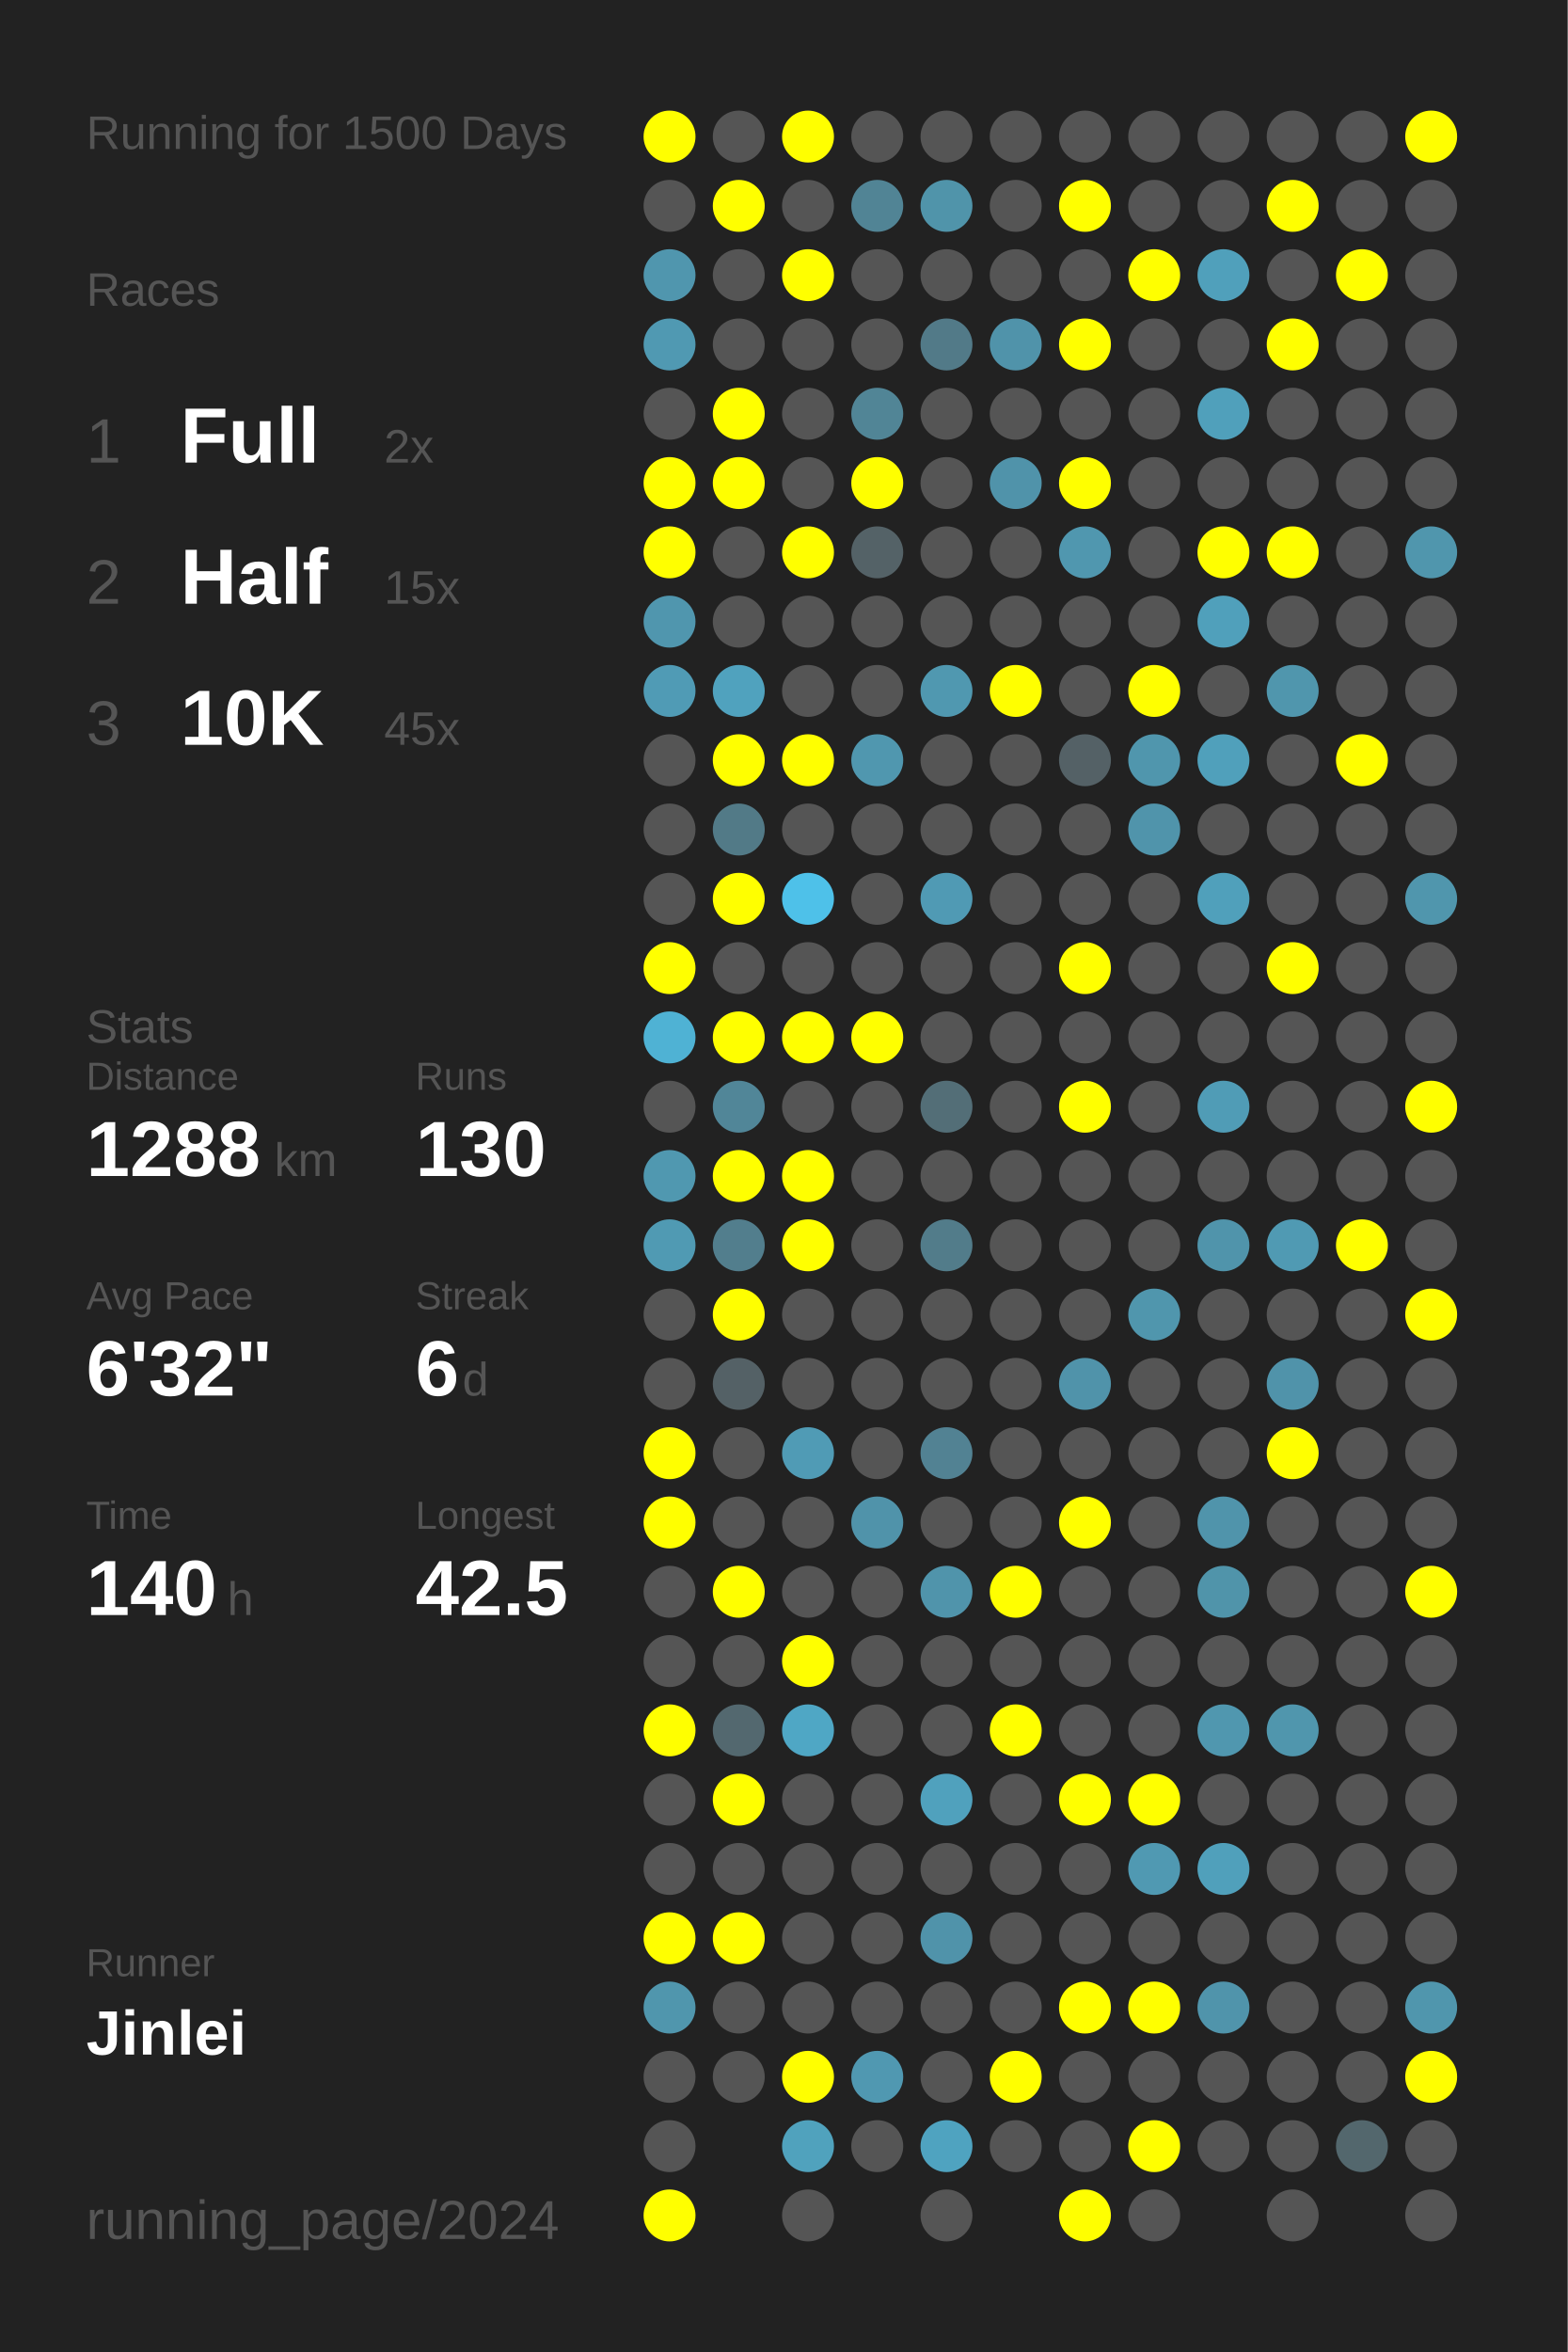
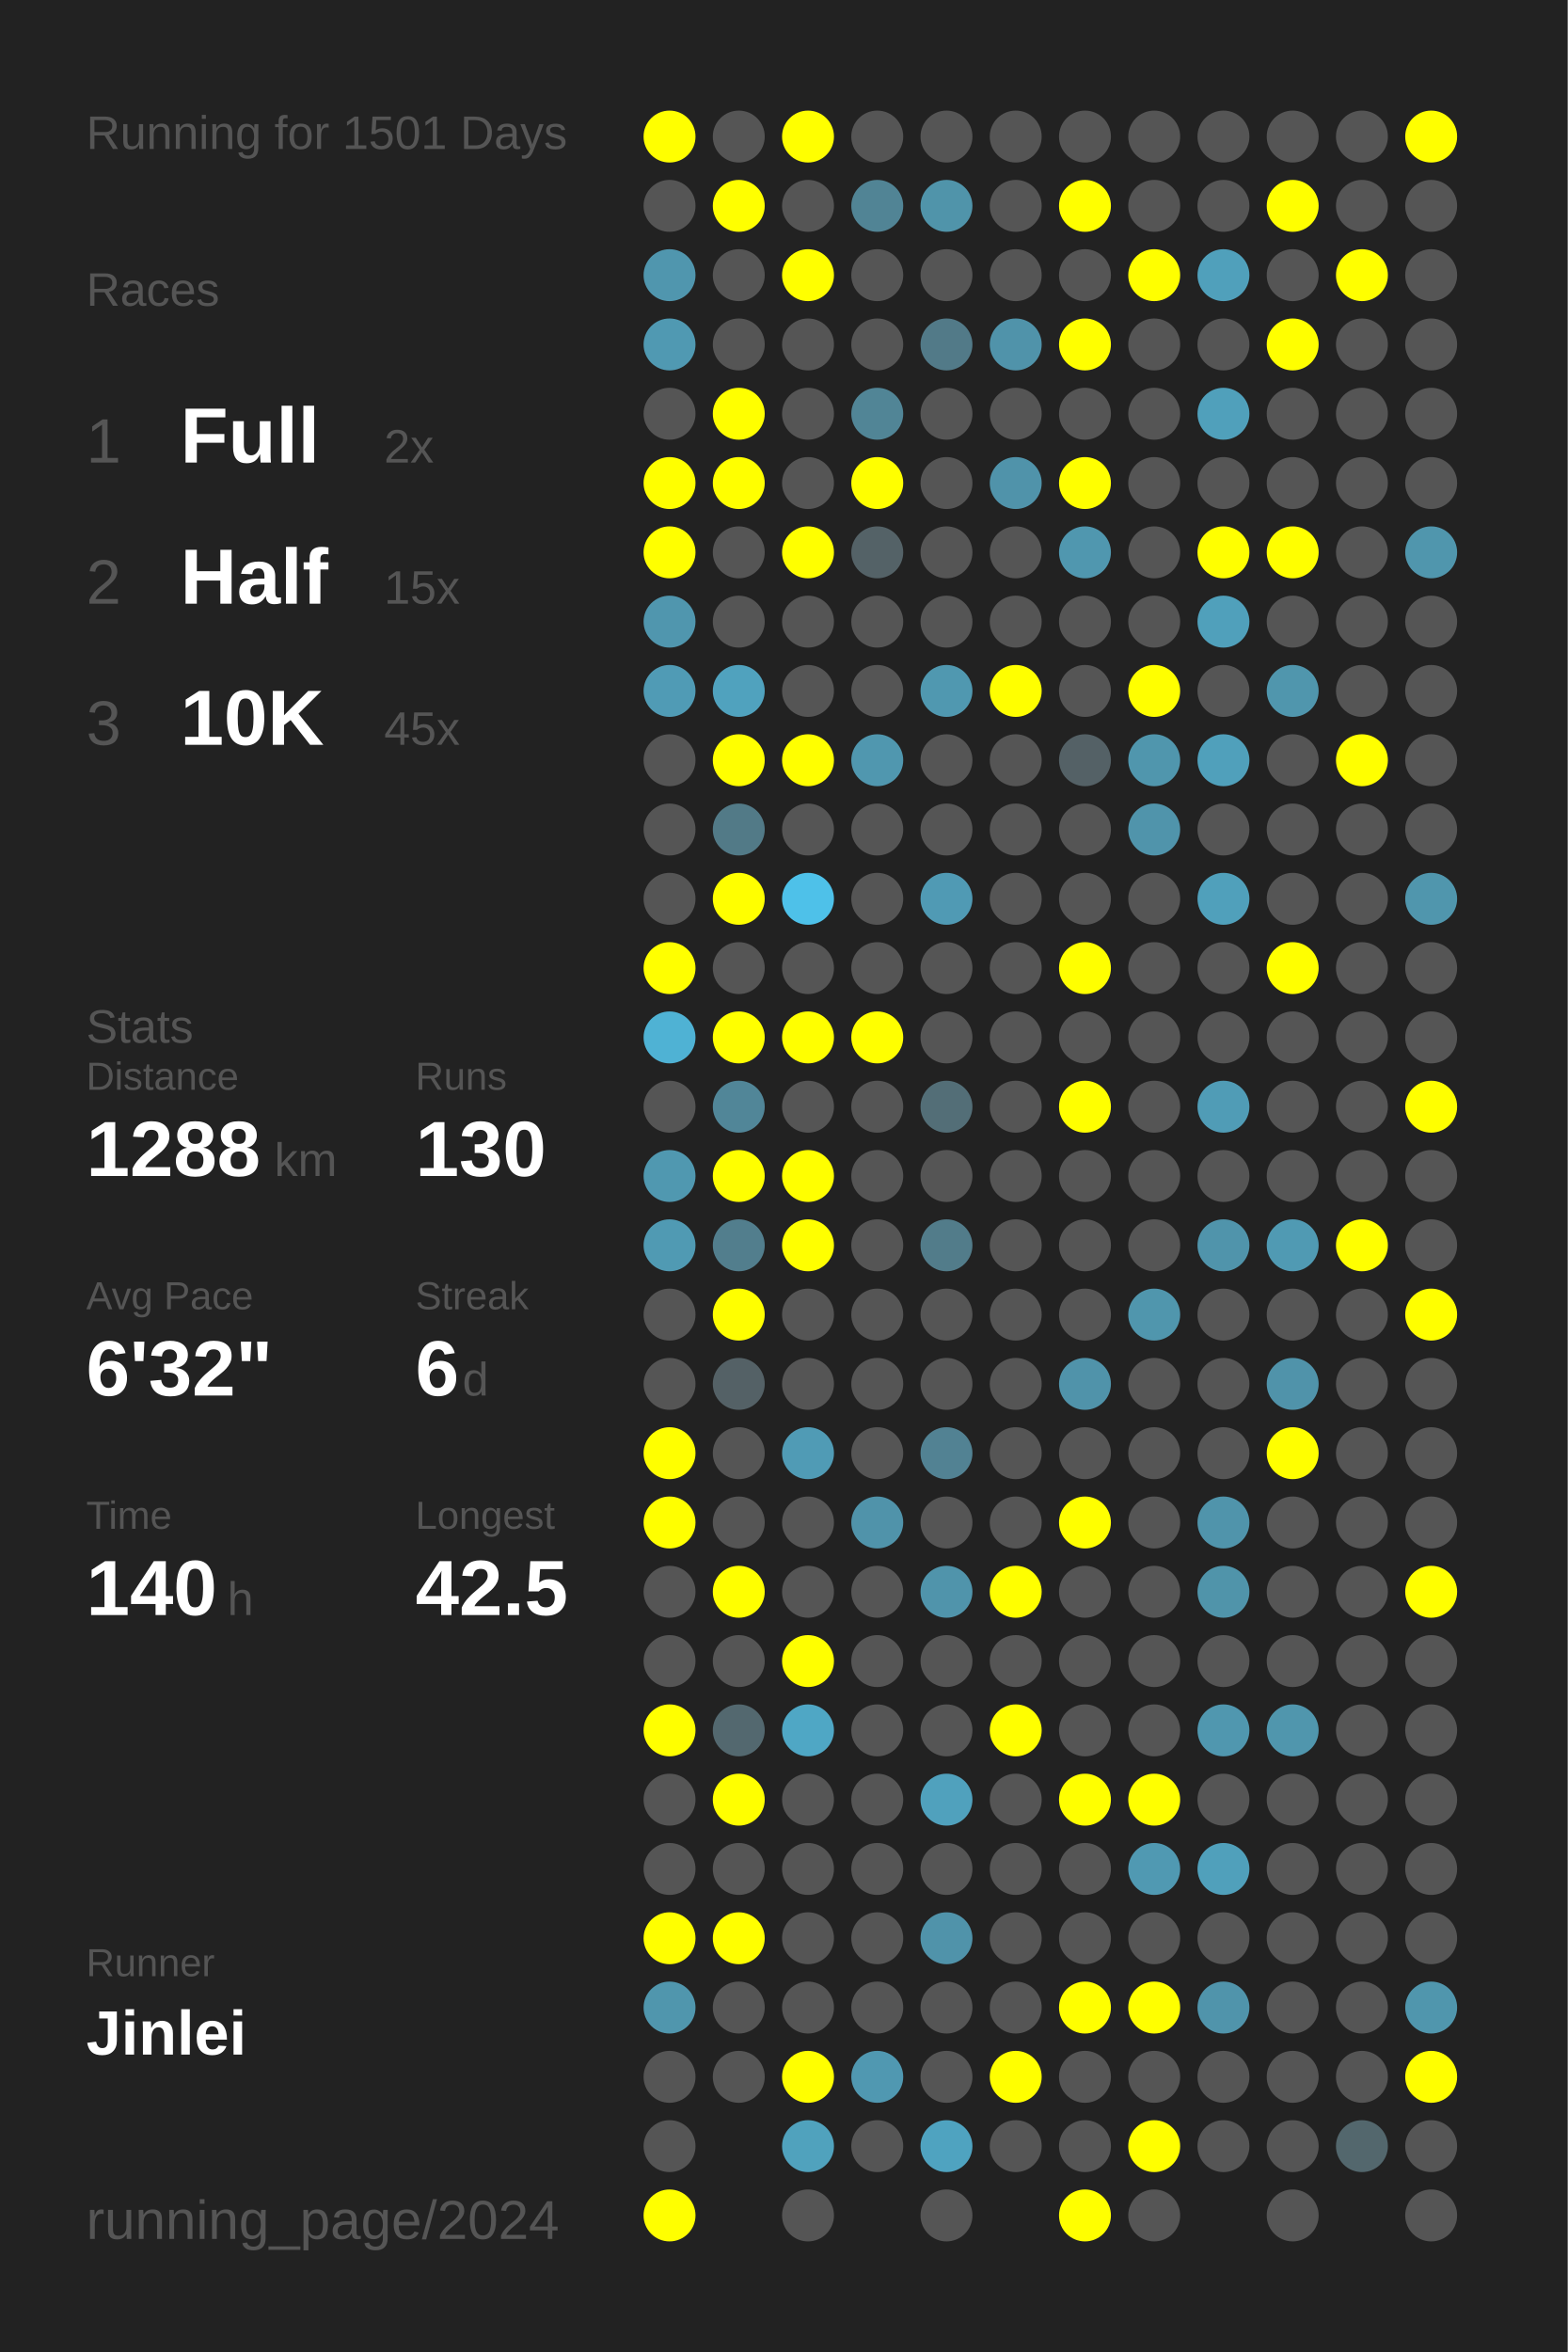
<svg xmlns="http://www.w3.org/2000/svg" baseProfile="full" height="300mm" version="1.1" viewBox="0,0,200,300" width="200mm">
  <defs />
  <rect fill="#222222" height="300" width="200" x="0" y="0" />
-   <text fill="#555555" style="font-size:6px; font-family:Arial;" x="11" y="19">Running for 1500 Days</text>
+   <text fill="#555555" style="font-size:6px; font-family:Arial;" x="11" y="19">Running for 1501 Days</text>
  <text fill="#555555" style="font-size:6px; font-family:Arial;" x="11" y="39">Races</text>
  <text fill="#555555" style="font-size:8px; font-family:Arial;" x="11" y="59">1</text>
  <text fill="#FFFFFF" style="font-size:10px; font-family:Arial; font-weight:bold;" x="23" y="59">Full</text>
  <text fill="#555555" style="font-size:6px; font-family:Arial;" x="49" y="59">2x</text>
  <text fill="#555555" style="font-size:8px; font-family:Arial;" x="11" y="77">2</text>
  <text fill="#FFFFFF" style="font-size:10px; font-family:Arial; font-weight:bold;" x="23" y="77">Half</text>
  <text fill="#555555" style="font-size:6px; font-family:Arial;" x="49" y="77">15x</text>
  <text fill="#555555" style="font-size:8px; font-family:Arial;" x="11" y="95">3</text>
  <text fill="#FFFFFF" style="font-size:10px; font-family:Arial; font-weight:bold;" x="23" y="95">10K</text>
  <text fill="#555555" style="font-size:6px; font-family:Arial;" x="49" y="95">45x</text>
  <text fill="#555555" style="font-size:6px; font-family:Arial;" x="11" y="133">Stats</text>
  <text fill="#555555" style="font-size:5px; font-family:Arial;" x="11" y="139">Distance</text>
  <text fill="#FFFFFF" style="font-size:10px; font-family:Arial; font-weight:bold;" x="11" y="150">1288</text>
  <text fill="#555555" style="font-size:6px; font-family:Arial;" x="35" y="150">km</text>
  <text fill="#555555" style="font-size:5px; font-family:Arial;" x="53" y="139">Runs</text>
  <text fill="#FFFFFF" style="font-size:10px; font-family:Arial; font-weight:bold;" x="53" y="150">130</text>
  <text fill="#555555" style="font-size:5px; font-family:Arial;" x="11" y="167">Avg Pace</text>
  <text fill="#FFFFFF" style="font-size:10px; font-family:Arial; font-weight:bold;" x="11" y="178">6'32"</text>
  <text fill="#555555" style="font-size:5px; font-family:Arial;" x="53" y="167">Streak</text>
  <text fill="#FFFFFF" style="font-size:10px; font-family:Arial; font-weight:bold;" x="53" y="178">6</text>
  <text fill="#555555" style="font-size:6px; font-family:Arial;" x="59" y="178">d</text>
  <text fill="#555555" style="font-size:5px; font-family:Arial;" x="11" y="195">Time</text>
  <text fill="#FFFFFF" style="font-size:10px; font-family:Arial; font-weight:bold;" x="11" y="206">140</text>
  <text fill="#555555" style="font-size:6px; font-family:Arial;" x="29" y="206">h</text>
  <text fill="#555555" style="font-size:5px; font-family:Arial;" x="53" y="195">Longest</text>
  <text fill="#FFFFFF" style="font-size:10px; font-family:Arial; font-weight:bold;" x="53" y="206">42.5</text>
  <text fill="#555555" style="font-size:5px; font-family:Arial;" x="11" y="252.065">Runner</text>
  <text fill="#FFFFFF" style="font-size:8px; font-family:Arial; font-weight:bold;" x="11" y="262.065">Jinlei</text>
  <text fill="#555555" style="font-size:7px; font-family:Arial;" x="11" y="285.581">running_page/2024</text>
  <circle cx="85.417" cy="17.419" fill="#FFFF00" r="3.312" />
  <circle cx="85.417" cy="26.258" fill="#555555" r="3.312" />
  <circle cx="85.417" cy="35.097" fill="#5096ae" r="3.312" />
  <circle cx="85.417" cy="43.935" fill="#5099b2" r="3.312" />
  <circle cx="85.417" cy="52.774" fill="#555555" r="3.312" />
  <circle cx="85.417" cy="61.613" fill="#FFFF00" r="3.312" />
  <circle cx="85.417" cy="70.452" fill="#FFFF00" r="3.312" />
  <circle cx="85.417" cy="79.29" fill="#5096ae" r="3.312" />
  <circle cx="85.417" cy="88.129" fill="#509bb5" r="3.312" />
  <circle cx="85.417" cy="96.968" fill="#555555" r="3.312" />
  <circle cx="85.417" cy="105.806" fill="#555555" r="3.312" />
  <circle cx="85.417" cy="114.645" fill="#555555" r="3.312" />
  <circle cx="85.417" cy="123.484" fill="#FFFF00" r="3.312" />
  <circle cx="85.417" cy="132.323" fill="#4fb2d4" r="3.312" />
  <circle cx="85.417" cy="141.161" fill="#555555" r="3.312" />
  <circle cx="85.417" cy="150" fill="#5098b0" r="3.312" />
  <circle cx="85.417" cy="158.839" fill="#509ab3" r="3.312" />
  <circle cx="85.417" cy="167.677" fill="#555555" r="3.312" />
  <circle cx="85.417" cy="176.516" fill="#555555" r="3.312" />
  <circle cx="85.417" cy="185.355" fill="#FFFF00" r="3.312" />
  <circle cx="85.417" cy="194.194" fill="#FFFF00" r="3.312" />
  <circle cx="85.417" cy="203.032" fill="#555555" r="3.312" />
  <circle cx="85.417" cy="211.871" fill="#555555" r="3.312" />
  <circle cx="85.417" cy="220.71" fill="#FFFF00" r="3.312" />
  <circle cx="85.417" cy="229.548" fill="#555555" r="3.312" />
  <circle cx="85.417" cy="238.387" fill="#555555" r="3.312" />
  <circle cx="85.417" cy="247.226" fill="#FFFF00" r="3.312" />
  <circle cx="85.417" cy="256.065" fill="#5096ad" r="3.312" />
  <circle cx="85.417" cy="264.903" fill="#555555" r="3.312" />
  <circle cx="85.417" cy="273.742" fill="#555555" r="3.312" />
  <circle cx="85.417" cy="282.581" fill="#FFFF00" r="3.312" />
  <circle cx="94.25" cy="17.419" fill="#555555" r="3.312" />
  <circle cx="94.25" cy="26.258" fill="#FFFF00" r="3.312" />
  <circle cx="94.25" cy="35.097" fill="#555555" r="3.312" />
  <circle cx="94.25" cy="43.935" fill="#555555" r="3.312" />
  <circle cx="94.25" cy="52.774" fill="#FFFF00" r="3.312" />
  <circle cx="94.25" cy="61.613" fill="#FFFF00" r="3.312" />
  <circle cx="94.25" cy="70.452" fill="#555555" r="3.312" />
  <circle cx="94.25" cy="79.29" fill="#555555" r="3.312" />
  <circle cx="94.25" cy="88.129" fill="#50a2be" r="3.312" />
  <circle cx="94.25" cy="96.968" fill="#FFFF00" r="3.312" />
  <circle cx="94.25" cy="105.806" fill="#527a87" r="3.312" />
  <circle cx="94.25" cy="114.645" fill="#FFFF00" r="3.312" />
  <circle cx="94.25" cy="123.484" fill="#555555" r="3.312" />
  <circle cx="94.25" cy="132.323" fill="#FFFF00" r="3.312" />
  <circle cx="94.25" cy="141.161" fill="#518698" r="3.312" />
  <circle cx="94.25" cy="150" fill="#FFFF00" r="3.312" />
  <circle cx="94.25" cy="158.839" fill="#527e8d" r="3.312" />
  <circle cx="94.25" cy="167.677" fill="#FFFF00" r="3.312" />
  <circle cx="94.25" cy="176.516" fill="#546166" r="3.312" />
  <circle cx="94.25" cy="185.355" fill="#555555" r="3.312" />
  <circle cx="94.25" cy="194.194" fill="#555555" r="3.312" />
  <circle cx="94.25" cy="203.032" fill="#FFFF00" r="3.312" />
  <circle cx="94.25" cy="211.871" fill="#555555" r="3.312" />
  <circle cx="94.25" cy="220.71" fill="#53686f" r="3.312" />
  <circle cx="94.25" cy="229.548" fill="#FFFF00" r="3.312" />
  <circle cx="94.25" cy="238.387" fill="#555555" r="3.312" />
  <circle cx="94.25" cy="247.226" fill="#FFFF00" r="3.312" />
  <circle cx="94.25" cy="256.065" fill="#555555" r="3.312" />
  <circle cx="94.25" cy="264.903" fill="#555555" r="3.312" />
  <circle cx="103.083" cy="17.419" fill="#FFFF00" r="3.312" />
  <circle cx="103.083" cy="26.258" fill="#555555" r="3.312" />
  <circle cx="103.083" cy="35.097" fill="#FFFF00" r="3.312" />
  <circle cx="103.083" cy="43.935" fill="#555555" r="3.312" />
  <circle cx="103.083" cy="52.774" fill="#555555" r="3.312" />
  <circle cx="103.083" cy="61.613" fill="#555555" r="3.312" />
  <circle cx="103.083" cy="70.452" fill="#FFFF00" r="3.312" />
  <circle cx="103.083" cy="79.29" fill="#555555" r="3.312" />
  <circle cx="103.083" cy="88.129" fill="#555555" r="3.312" />
  <circle cx="103.083" cy="96.968" fill="#FFFF00" r="3.312" />
  <circle cx="103.083" cy="105.806" fill="#555555" r="3.312" />
  <circle cx="103.083" cy="114.645" fill="#4ec1e9" r="3.312" />
  <circle cx="103.083" cy="123.484" fill="#555555" r="3.312" />
  <circle cx="103.083" cy="132.323" fill="#FFFF00" r="3.312" />
  <circle cx="103.083" cy="141.161" fill="#555555" r="3.312" />
  <circle cx="103.083" cy="150" fill="#FFFF00" r="3.312" />
  <circle cx="103.083" cy="158.839" fill="#FFFF00" r="3.312" />
  <circle cx="103.083" cy="167.677" fill="#555555" r="3.312" />
  <circle cx="103.083" cy="176.516" fill="#555555" r="3.312" />
  <circle cx="103.083" cy="185.355" fill="#509bb5" r="3.312" />
  <circle cx="103.083" cy="194.194" fill="#555555" r="3.312" />
  <circle cx="103.083" cy="203.032" fill="#555555" r="3.312" />
  <circle cx="103.083" cy="211.871" fill="#FFFF00" r="3.312" />
  <circle cx="103.083" cy="220.71" fill="#4fa7c5" r="3.312" />
  <circle cx="103.083" cy="229.548" fill="#555555" r="3.312" />
  <circle cx="103.083" cy="238.387" fill="#555555" r="3.312" />
  <circle cx="103.083" cy="247.226" fill="#555555" r="3.312" />
  <circle cx="103.083" cy="256.065" fill="#555555" r="3.312" />
  <circle cx="103.083" cy="264.903" fill="#FFFF00" r="3.312" />
  <circle cx="103.083" cy="273.742" fill="#50a2bd" r="3.312" />
  <circle cx="103.083" cy="282.581" fill="#555555" r="3.312" />
  <circle cx="111.917" cy="17.419" fill="#555555" r="3.312" />
  <circle cx="111.917" cy="26.258" fill="#518495" r="3.312" />
  <circle cx="111.917" cy="35.097" fill="#555555" r="3.312" />
  <circle cx="111.917" cy="43.935" fill="#555555" r="3.312" />
  <circle cx="111.917" cy="52.774" fill="#518596" r="3.312" />
  <circle cx="111.917" cy="61.613" fill="#FFFF00" r="3.312" />
  <circle cx="111.917" cy="70.452" fill="#546267" r="3.312" />
  <circle cx="111.917" cy="79.29" fill="#555555" r="3.312" />
  <circle cx="111.917" cy="88.129" fill="#555555" r="3.312" />
  <circle cx="111.917" cy="96.968" fill="#5097af" r="3.312" />
  <circle cx="111.917" cy="105.806" fill="#555555" r="3.312" />
  <circle cx="111.917" cy="114.645" fill="#555555" r="3.312" />
  <circle cx="111.917" cy="123.484" fill="#555555" r="3.312" />
  <circle cx="111.917" cy="132.323" fill="#FFFF00" r="3.312" />
  <circle cx="111.917" cy="141.161" fill="#555555" r="3.312" />
  <circle cx="111.917" cy="150" fill="#555555" r="3.312" />
  <circle cx="111.917" cy="158.839" fill="#555555" r="3.312" />
  <circle cx="111.917" cy="167.677" fill="#555555" r="3.312" />
  <circle cx="111.917" cy="176.516" fill="#555555" r="3.312" />
  <circle cx="111.917" cy="185.355" fill="#555555" r="3.312" />
  <circle cx="111.917" cy="194.194" fill="#5093aa" r="3.312" />
  <circle cx="111.917" cy="203.032" fill="#555555" r="3.312" />
  <circle cx="111.917" cy="211.871" fill="#555555" r="3.312" />
  <circle cx="111.917" cy="220.71" fill="#555555" r="3.312" />
  <circle cx="111.917" cy="229.548" fill="#555555" r="3.312" />
  <circle cx="111.917" cy="238.387" fill="#555555" r="3.312" />
  <circle cx="111.917" cy="247.226" fill="#555555" r="3.312" />
  <circle cx="111.917" cy="256.065" fill="#555555" r="3.312" />
  <circle cx="111.917" cy="264.903" fill="#5098b1" r="3.312" />
  <circle cx="111.917" cy="273.742" fill="#555555" r="3.312" />
  <circle cx="120.75" cy="17.419" fill="#555555" r="3.312" />
  <circle cx="120.75" cy="26.258" fill="#5094aa" r="3.312" />
  <circle cx="120.75" cy="35.097" fill="#555555" r="3.312" />
  <circle cx="120.75" cy="43.935" fill="#527a88" r="3.312" />
  <circle cx="120.75" cy="52.774" fill="#555555" r="3.312" />
  <circle cx="120.75" cy="61.613" fill="#555555" r="3.312" />
  <circle cx="120.75" cy="70.452" fill="#555555" r="3.312" />
  <circle cx="120.75" cy="79.29" fill="#555555" r="3.312" />
  <circle cx="120.75" cy="88.129" fill="#5098b0" r="3.312" />
  <circle cx="120.75" cy="96.968" fill="#555555" r="3.312" />
  <circle cx="120.75" cy="105.806" fill="#555555" r="3.312" />
  <circle cx="120.75" cy="114.645" fill="#509ab4" r="3.312" />
  <circle cx="120.75" cy="123.484" fill="#555555" r="3.312" />
  <circle cx="120.75" cy="132.323" fill="#555555" r="3.312" />
  <circle cx="120.75" cy="141.161" fill="#536e77" r="3.312" />
  <circle cx="120.75" cy="150" fill="#555555" r="3.312" />
  <circle cx="120.75" cy="158.839" fill="#527c8a" r="3.312" />
  <circle cx="120.75" cy="167.677" fill="#555555" r="3.312" />
  <circle cx="120.75" cy="176.516" fill="#555555" r="3.312" />
  <circle cx="120.75" cy="185.355" fill="#528293" r="3.312" />
  <circle cx="120.75" cy="194.194" fill="#555555" r="3.312" />
  <circle cx="120.75" cy="203.032" fill="#5094ab" r="3.312" />
  <circle cx="120.75" cy="211.871" fill="#555555" r="3.312" />
  <circle cx="120.75" cy="220.71" fill="#555555" r="3.312" />
  <circle cx="120.75" cy="229.548" fill="#50a1bd" r="3.312" />
  <circle cx="120.75" cy="238.387" fill="#555555" r="3.312" />
  <circle cx="120.75" cy="247.226" fill="#5093aa" r="3.312" />
  <circle cx="120.75" cy="256.065" fill="#555555" r="3.312" />
  <circle cx="120.75" cy="264.903" fill="#555555" r="3.312" />
  <circle cx="120.75" cy="273.742" fill="#4fa3c0" r="3.312" />
  <circle cx="120.75" cy="282.581" fill="#555555" r="3.312" />
  <circle cx="129.583" cy="17.419" fill="#555555" r="3.312" />
  <circle cx="129.583" cy="26.258" fill="#555555" r="3.312" />
  <circle cx="129.583" cy="35.097" fill="#555555" r="3.312" />
  <circle cx="129.583" cy="43.935" fill="#5093aa" r="3.312" />
  <circle cx="129.583" cy="52.774" fill="#555555" r="3.312" />
  <circle cx="129.583" cy="61.613" fill="#5093aa" r="3.312" />
  <circle cx="129.583" cy="70.452" fill="#555555" r="3.312" />
  <circle cx="129.583" cy="79.29" fill="#555555" r="3.312" />
  <circle cx="129.583" cy="88.129" fill="#FFFF00" r="3.312" />
  <circle cx="129.583" cy="96.968" fill="#555555" r="3.312" />
  <circle cx="129.583" cy="105.806" fill="#555555" r="3.312" />
  <circle cx="129.583" cy="114.645" fill="#555555" r="3.312" />
  <circle cx="129.583" cy="123.484" fill="#555555" r="3.312" />
  <circle cx="129.583" cy="132.323" fill="#555555" r="3.312" />
  <circle cx="129.583" cy="141.161" fill="#555555" r="3.312" />
  <circle cx="129.583" cy="150" fill="#555555" r="3.312" />
  <circle cx="129.583" cy="158.839" fill="#555555" r="3.312" />
  <circle cx="129.583" cy="167.677" fill="#555555" r="3.312" />
  <circle cx="129.583" cy="176.516" fill="#555555" r="3.312" />
  <circle cx="129.583" cy="185.355" fill="#555555" r="3.312" />
  <circle cx="129.583" cy="194.194" fill="#555555" r="3.312" />
  <circle cx="129.583" cy="203.032" fill="#FFFF00" r="3.312" />
  <circle cx="129.583" cy="211.871" fill="#555555" r="3.312" />
  <circle cx="129.583" cy="220.71" fill="#FFFF00" r="3.312" />
  <circle cx="129.583" cy="229.548" fill="#555555" r="3.312" />
  <circle cx="129.583" cy="238.387" fill="#555555" r="3.312" />
  <circle cx="129.583" cy="247.226" fill="#555555" r="3.312" />
  <circle cx="129.583" cy="256.065" fill="#555555" r="3.312" />
  <circle cx="129.583" cy="264.903" fill="#FFFF00" r="3.312" />
  <circle cx="129.583" cy="273.742" fill="#555555" r="3.312" />
  <circle cx="138.417" cy="17.419" fill="#555555" r="3.312" />
  <circle cx="138.417" cy="26.258" fill="#FFFF00" r="3.312" />
  <circle cx="138.417" cy="35.097" fill="#555555" r="3.312" />
  <circle cx="138.417" cy="43.935" fill="#FFFF00" r="3.312" />
  <circle cx="138.417" cy="52.774" fill="#555555" r="3.312" />
  <circle cx="138.417" cy="61.613" fill="#FFFF00" r="3.312" />
  <circle cx="138.417" cy="70.452" fill="#5097af" r="3.312" />
  <circle cx="138.417" cy="79.29" fill="#555555" r="3.312" />
  <circle cx="138.417" cy="88.129" fill="#555555" r="3.312" />
  <circle cx="138.417" cy="96.968" fill="#546166" r="3.312" />
  <circle cx="138.417" cy="105.806" fill="#555555" r="3.312" />
  <circle cx="138.417" cy="114.645" fill="#555555" r="3.312" />
  <circle cx="138.417" cy="123.484" fill="#FFFF00" r="3.312" />
  <circle cx="138.417" cy="132.323" fill="#555555" r="3.312" />
  <circle cx="138.417" cy="141.161" fill="#FFFF00" r="3.312" />
  <circle cx="138.417" cy="150" fill="#555555" r="3.312" />
  <circle cx="138.417" cy="158.839" fill="#555555" r="3.312" />
  <circle cx="138.417" cy="167.677" fill="#555555" r="3.312" />
  <circle cx="138.417" cy="176.516" fill="#5093aa" r="3.312" />
  <circle cx="138.417" cy="185.355" fill="#555555" r="3.312" />
  <circle cx="138.417" cy="194.194" fill="#FFFF00" r="3.312" />
  <circle cx="138.417" cy="203.032" fill="#555555" r="3.312" />
  <circle cx="138.417" cy="211.871" fill="#555555" r="3.312" />
  <circle cx="138.417" cy="220.71" fill="#555555" r="3.312" />
  <circle cx="138.417" cy="229.548" fill="#FFFF00" r="3.312" />
  <circle cx="138.417" cy="238.387" fill="#555555" r="3.312" />
  <circle cx="138.417" cy="247.226" fill="#555555" r="3.312" />
  <circle cx="138.417" cy="256.065" fill="#FFFF00" r="3.312" />
  <circle cx="138.417" cy="264.903" fill="#555555" r="3.312" />
  <circle cx="138.417" cy="273.742" fill="#555555" r="3.312" />
  <circle cx="138.417" cy="282.581" fill="#FFFF00" r="3.312" />
  <circle cx="147.25" cy="17.419" fill="#555555" r="3.312" />
  <circle cx="147.25" cy="26.258" fill="#555555" r="3.312" />
  <circle cx="147.25" cy="35.097" fill="#FFFF00" r="3.312" />
  <circle cx="147.25" cy="43.935" fill="#555555" r="3.312" />
  <circle cx="147.25" cy="52.774" fill="#555555" r="3.312" />
  <circle cx="147.25" cy="61.613" fill="#555555" r="3.312" />
  <circle cx="147.25" cy="70.452" fill="#555555" r="3.312" />
  <circle cx="147.25" cy="79.29" fill="#555555" r="3.312" />
  <circle cx="147.25" cy="88.129" fill="#FFFF00" r="3.312" />
  <circle cx="147.25" cy="96.968" fill="#5096ad" r="3.312" />
  <circle cx="147.25" cy="105.806" fill="#5094ab" r="3.312" />
  <circle cx="147.25" cy="114.645" fill="#555555" r="3.312" />
  <circle cx="147.25" cy="123.484" fill="#555555" r="3.312" />
  <circle cx="147.25" cy="132.323" fill="#555555" r="3.312" />
  <circle cx="147.25" cy="141.161" fill="#555555" r="3.312" />
  <circle cx="147.25" cy="150" fill="#555555" r="3.312" />
  <circle cx="147.25" cy="158.839" fill="#555555" r="3.312" />
  <circle cx="147.25" cy="167.677" fill="#5096ad" r="3.312" />
  <circle cx="147.25" cy="176.516" fill="#555555" r="3.312" />
  <circle cx="147.25" cy="185.355" fill="#555555" r="3.312" />
  <circle cx="147.25" cy="194.194" fill="#555555" r="3.312" />
  <circle cx="147.25" cy="203.032" fill="#555555" r="3.312" />
  <circle cx="147.25" cy="211.871" fill="#555555" r="3.312" />
  <circle cx="147.25" cy="220.71" fill="#555555" r="3.312" />
  <circle cx="147.25" cy="229.548" fill="#FFFF00" r="3.312" />
  <circle cx="147.25" cy="238.387" fill="#5099b2" r="3.312" />
  <circle cx="147.25" cy="247.226" fill="#555555" r="3.312" />
  <circle cx="147.25" cy="256.065" fill="#FFFF00" r="3.312" />
  <circle cx="147.25" cy="264.903" fill="#555555" r="3.312" />
  <circle cx="147.25" cy="273.742" fill="#FFFF00" r="3.312" />
  <circle cx="147.25" cy="282.581" fill="#555555" r="3.312" />
  <circle cx="156.083" cy="17.419" fill="#555555" r="3.312" />
  <circle cx="156.083" cy="26.258" fill="#555555" r="3.312" />
  <circle cx="156.083" cy="35.097" fill="#50a0bb" r="3.312" />
  <circle cx="156.083" cy="43.935" fill="#555555" r="3.312" />
  <circle cx="156.083" cy="52.774" fill="#50a0bb" r="3.312" />
  <circle cx="156.083" cy="61.613" fill="#555555" r="3.312" />
  <circle cx="156.083" cy="70.452" fill="#FFFF00" r="3.312" />
  <circle cx="156.083" cy="79.29" fill="#50a0bb" r="3.312" />
  <circle cx="156.083" cy="88.129" fill="#555555" r="3.312" />
  <circle cx="156.083" cy="96.968" fill="#50a0bb" r="3.312" />
  <circle cx="156.083" cy="105.806" fill="#555555" r="3.312" />
  <circle cx="156.083" cy="114.645" fill="#50a0bb" r="3.312" />
  <circle cx="156.083" cy="123.484" fill="#555555" r="3.312" />
  <circle cx="156.083" cy="132.323" fill="#555555" r="3.312" />
  <circle cx="156.083" cy="141.161" fill="#509cb6" r="3.312" />
  <circle cx="156.083" cy="150" fill="#555555" r="3.312" />
  <circle cx="156.083" cy="158.839" fill="#5094ab" r="3.312" />
  <circle cx="156.083" cy="167.677" fill="#555555" r="3.312" />
  <circle cx="156.083" cy="176.516" fill="#555555" r="3.312" />
  <circle cx="156.083" cy="185.355" fill="#555555" r="3.312" />
  <circle cx="156.083" cy="194.194" fill="#5094ab" r="3.312" />
  <circle cx="156.083" cy="203.032" fill="#5094aa" r="3.312" />
  <circle cx="156.083" cy="211.871" fill="#555555" r="3.312" />
  <circle cx="156.083" cy="220.71" fill="#5097af" r="3.312" />
  <circle cx="156.083" cy="229.548" fill="#555555" r="3.312" />
  <circle cx="156.083" cy="238.387" fill="#50a0bb" r="3.312" />
  <circle cx="156.083" cy="247.226" fill="#555555" r="3.312" />
  <circle cx="156.083" cy="256.065" fill="#5094ab" r="3.312" />
  <circle cx="156.083" cy="264.903" fill="#555555" r="3.312" />
  <circle cx="156.083" cy="273.742" fill="#555555" r="3.312" />
  <circle cx="164.917" cy="17.419" fill="#555555" r="3.312" />
  <circle cx="164.917" cy="26.258" fill="#FFFF00" r="3.312" />
  <circle cx="164.917" cy="35.097" fill="#555555" r="3.312" />
  <circle cx="164.917" cy="43.935" fill="#FFFF00" r="3.312" />
  <circle cx="164.917" cy="52.774" fill="#555555" r="3.312" />
  <circle cx="164.917" cy="61.613" fill="#555555" r="3.312" />
  <circle cx="164.917" cy="70.452" fill="#FFFF00" r="3.312" />
  <circle cx="164.917" cy="79.29" fill="#555555" r="3.312" />
  <circle cx="164.917" cy="88.129" fill="#5096ad" r="3.312" />
  <circle cx="164.917" cy="96.968" fill="#555555" r="3.312" />
  <circle cx="164.917" cy="105.806" fill="#555555" r="3.312" />
  <circle cx="164.917" cy="114.645" fill="#555555" r="3.312" />
  <circle cx="164.917" cy="123.484" fill="#FFFF00" r="3.312" />
  <circle cx="164.917" cy="132.323" fill="#555555" r="3.312" />
  <circle cx="164.917" cy="141.161" fill="#555555" r="3.312" />
  <circle cx="164.917" cy="150" fill="#555555" r="3.312" />
  <circle cx="164.917" cy="158.839" fill="#509ab3" r="3.312" />
  <circle cx="164.917" cy="167.677" fill="#555555" r="3.312" />
  <circle cx="164.917" cy="176.516" fill="#5093aa" r="3.312" />
  <circle cx="164.917" cy="185.355" fill="#FFFF00" r="3.312" />
  <circle cx="164.917" cy="194.194" fill="#555555" r="3.312" />
  <circle cx="164.917" cy="203.032" fill="#555555" r="3.312" />
  <circle cx="164.917" cy="211.871" fill="#555555" r="3.312" />
  <circle cx="164.917" cy="220.71" fill="#5096ad" r="3.312" />
  <circle cx="164.917" cy="229.548" fill="#555555" r="3.312" />
  <circle cx="164.917" cy="238.387" fill="#555555" r="3.312" />
  <circle cx="164.917" cy="247.226" fill="#555555" r="3.312" />
  <circle cx="164.917" cy="256.065" fill="#555555" r="3.312" />
  <circle cx="164.917" cy="264.903" fill="#555555" r="3.312" />
  <circle cx="164.917" cy="273.742" fill="#555555" r="3.312" />
  <circle cx="164.917" cy="282.581" fill="#555555" r="3.312" />
  <circle cx="173.75" cy="17.419" fill="#555555" r="3.312" />
  <circle cx="173.75" cy="26.258" fill="#555555" r="3.312" />
  <circle cx="173.75" cy="35.097" fill="#FFFF00" r="3.312" />
  <circle cx="173.75" cy="43.935" fill="#555555" r="3.312" />
  <circle cx="173.75" cy="52.774" fill="#555555" r="3.312" />
  <circle cx="173.75" cy="61.613" fill="#555555" r="3.312" />
  <circle cx="173.75" cy="70.452" fill="#555555" r="3.312" />
  <circle cx="173.75" cy="79.29" fill="#555555" r="3.312" />
  <circle cx="173.75" cy="88.129" fill="#555555" r="3.312" />
  <circle cx="173.75" cy="96.968" fill="#FFFF00" r="3.312" />
  <circle cx="173.75" cy="105.806" fill="#555555" r="3.312" />
  <circle cx="173.75" cy="114.645" fill="#555555" r="3.312" />
  <circle cx="173.75" cy="123.484" fill="#555555" r="3.312" />
  <circle cx="173.75" cy="132.323" fill="#555555" r="3.312" />
  <circle cx="173.75" cy="141.161" fill="#555555" r="3.312" />
  <circle cx="173.75" cy="150" fill="#555555" r="3.312" />
  <circle cx="173.75" cy="158.839" fill="#FFFF00" r="3.312" />
  <circle cx="173.75" cy="167.677" fill="#555555" r="3.312" />
  <circle cx="173.75" cy="176.516" fill="#555555" r="3.312" />
  <circle cx="173.75" cy="185.355" fill="#555555" r="3.312" />
  <circle cx="173.75" cy="194.194" fill="#555555" r="3.312" />
  <circle cx="173.75" cy="203.032" fill="#555555" r="3.312" />
  <circle cx="173.75" cy="211.871" fill="#555555" r="3.312" />
  <circle cx="173.75" cy="220.71" fill="#555555" r="3.312" />
  <circle cx="173.75" cy="229.548" fill="#555555" r="3.312" />
  <circle cx="173.75" cy="238.387" fill="#555555" r="3.312" />
  <circle cx="173.75" cy="247.226" fill="#555555" r="3.312" />
  <circle cx="173.75" cy="256.065" fill="#555555" r="3.312" />
  <circle cx="173.75" cy="264.903" fill="#555555" r="3.312" />
  <circle cx="173.75" cy="273.742" fill="#53676d" r="3.312" />
  <circle cx="182.583" cy="17.419" fill="#FFFF00" r="3.312" />
  <circle cx="182.583" cy="26.258" fill="#555555" r="3.312" />
  <circle cx="182.583" cy="35.097" fill="#555555" r="3.312" />
  <circle cx="182.583" cy="43.935" fill="#555555" r="3.312" />
  <circle cx="182.583" cy="52.774" fill="#555555" r="3.312" />
  <circle cx="182.583" cy="61.613" fill="#555555" r="3.312" />
  <circle cx="182.583" cy="70.452" fill="#5096ad" r="3.312" />
  <circle cx="182.583" cy="79.29" fill="#555555" r="3.312" />
  <circle cx="182.583" cy="88.129" fill="#555555" r="3.312" />
  <circle cx="182.583" cy="96.968" fill="#555555" r="3.312" />
  <circle cx="182.583" cy="105.806" fill="#555555" r="3.312" />
  <circle cx="182.583" cy="114.645" fill="#5096ad" r="3.312" />
  <circle cx="182.583" cy="123.484" fill="#555555" r="3.312" />
  <circle cx="182.583" cy="132.323" fill="#555555" r="3.312" />
  <circle cx="182.583" cy="141.161" fill="#FFFF00" r="3.312" />
  <circle cx="182.583" cy="150" fill="#555555" r="3.312" />
  <circle cx="182.583" cy="158.839" fill="#555555" r="3.312" />
  <circle cx="182.583" cy="167.677" fill="#FFFF00" r="3.312" />
  <circle cx="182.583" cy="176.516" fill="#555555" r="3.312" />
  <circle cx="182.583" cy="185.355" fill="#555555" r="3.312" />
  <circle cx="182.583" cy="194.194" fill="#555555" r="3.312" />
  <circle cx="182.583" cy="203.032" fill="#FFFF00" r="3.312" />
  <circle cx="182.583" cy="211.871" fill="#555555" r="3.312" />
  <circle cx="182.583" cy="220.71" fill="#555555" r="3.312" />
  <circle cx="182.583" cy="229.548" fill="#555555" r="3.312" />
  <circle cx="182.583" cy="238.387" fill="#555555" r="3.312" />
  <circle cx="182.583" cy="247.226" fill="#555555" r="3.312" />
  <circle cx="182.583" cy="256.065" fill="#5096ad" r="3.312" />
  <circle cx="182.583" cy="264.903" fill="#FFFF00" r="3.312" />
  <circle cx="182.583" cy="273.742" fill="#555555" r="3.312" />
  <circle cx="182.583" cy="282.581" fill="#555555" r="3.312" />
</svg>
